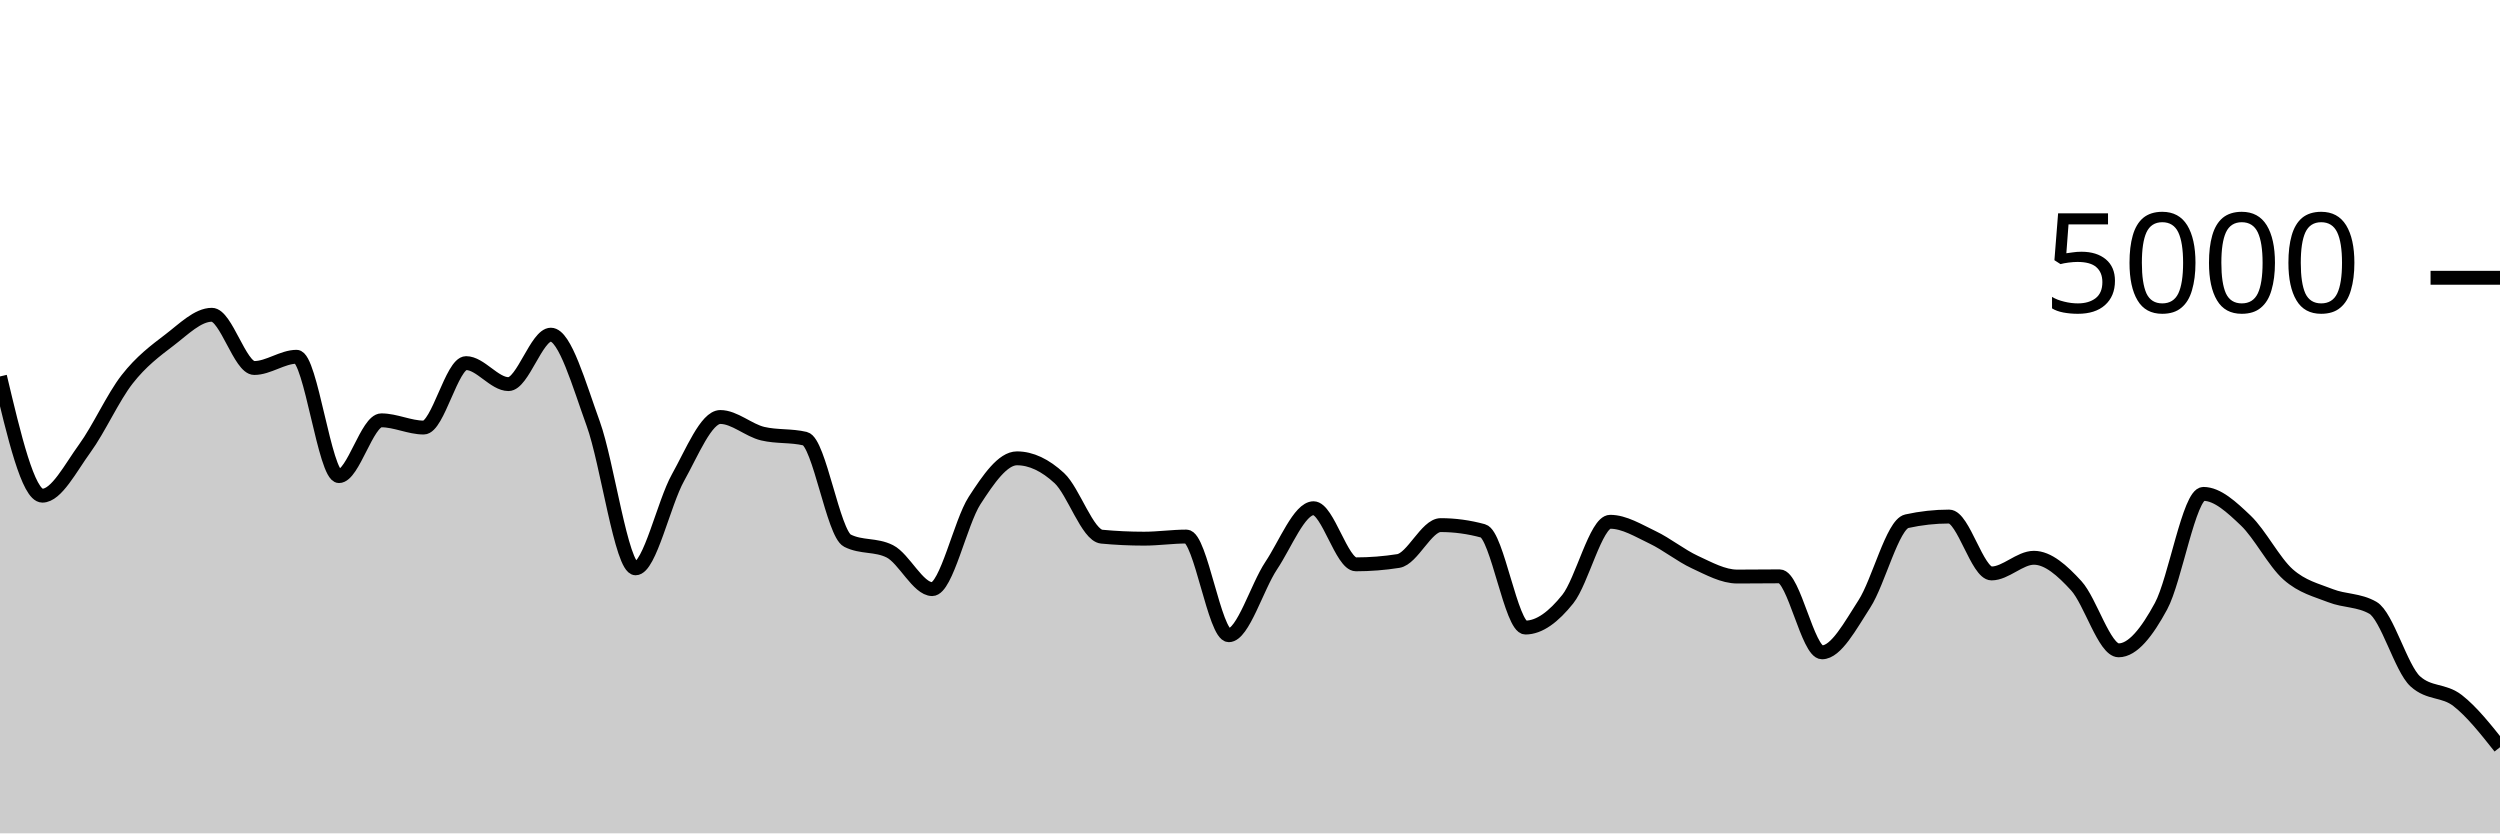
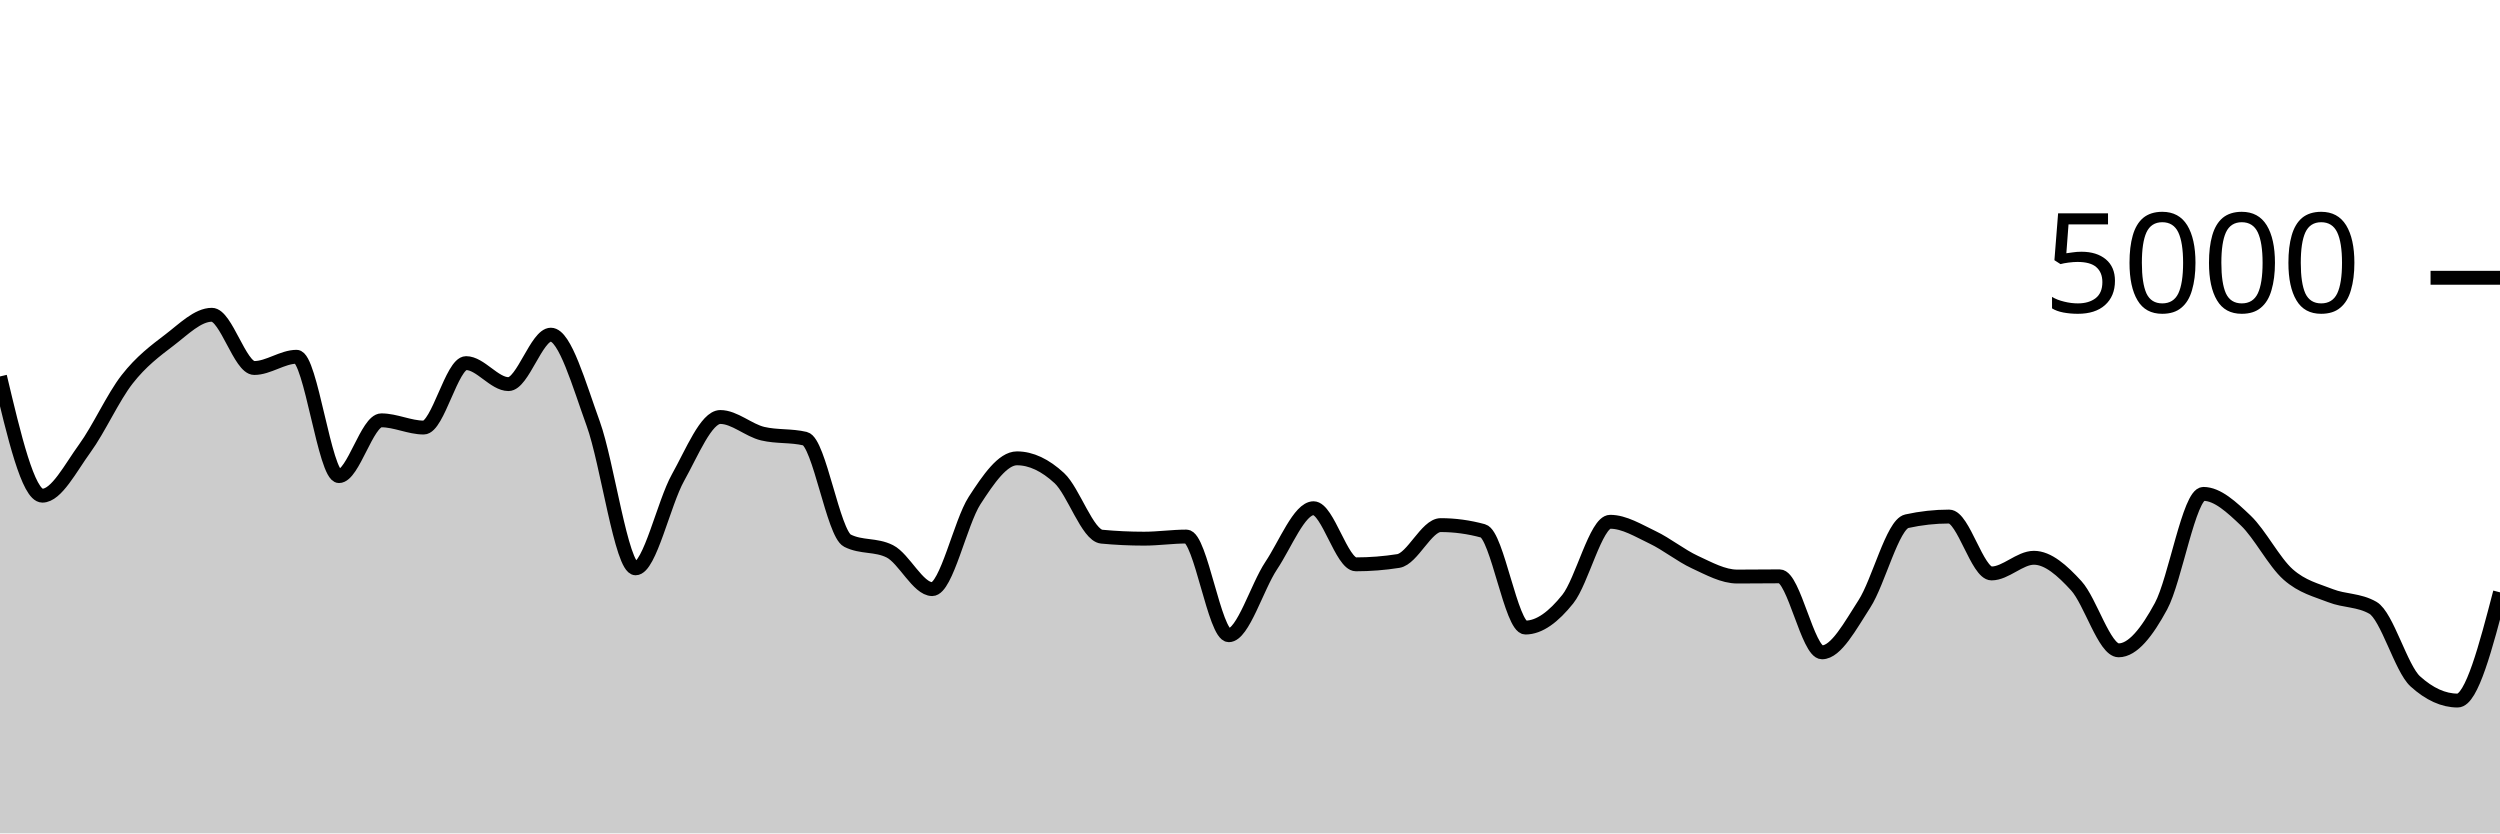
<svg xmlns="http://www.w3.org/2000/svg" viewBox="0 0 180 60">
  <g transform="translate(0,20)">
-     <path class="area" fill="rgba(0, 0, 0, 0.2)" d="M0,7.104C1.017,11.396,2.034,15.688,3.051,15.688C4.068,15.688,5.085,13.684,6.102,12.288C7.119,10.892,8.136,8.613,9.153,7.312C10.169,6.011,11.186,5.255,12.203,4.48C13.22,3.705,14.237,2.664,15.254,2.664C16.271,2.664,17.288,6.496,18.305,6.496C19.322,6.496,20.339,5.688,21.356,5.688C22.373,5.688,23.39,14.28,24.407,14.28C25.424,14.28,26.441,10.264,27.458,10.264C28.475,10.264,29.492,10.784,30.508,10.784C31.525,10.784,32.542,6.144,33.559,6.144C34.576,6.144,35.593,7.656,36.61,7.656C37.627,7.656,38.644,4.096,39.661,4.096C40.678,4.096,41.695,7.7,42.712,10.504C43.729,13.308,44.746,20.92,45.763,20.92C46.78,20.92,47.797,16.208,48.814,14.392C49.831,12.576,50.847,10.024,51.864,10.024C52.881,10.024,53.898,10.984,54.915,11.224C55.932,11.464,56.949,11.344,57.966,11.584C58.983,11.824,60,18.416,61.017,18.928C62.034,19.44,63.051,19.184,64.068,19.696C65.085,20.208,66.102,22.416,67.119,22.416C68.136,22.416,69.153,17.609,70.169,16.04C71.186,14.471,72.203,13,73.22,13C74.237,13,75.254,13.484,76.271,14.424C77.288,15.364,78.305,18.544,79.322,18.64C80.339,18.736,81.356,18.784,82.373,18.784C83.39,18.784,84.407,18.632,85.424,18.632C86.441,18.632,87.458,25.736,88.475,25.736C89.492,25.736,90.508,22.252,91.525,20.728C92.542,19.204,93.559,16.592,94.576,16.592C95.593,16.592,96.61,20.632,97.627,20.632C98.644,20.632,99.661,20.552,100.678,20.392C101.695,20.232,102.712,17.808,103.729,17.808C104.746,17.808,105.763,17.947,106.78,18.224C107.797,18.501,108.814,25.184,109.831,25.184C110.847,25.184,111.864,24.405,112.881,23.136C113.898,21.867,114.915,17.568,115.932,17.568C116.949,17.568,117.966,18.204,118.983,18.688C120,19.172,121.017,20.001,122.034,20.472C123.051,20.943,124.068,21.512,125.085,21.512C126.102,21.512,127.119,21.496,128.136,21.496C129.153,21.496,130.169,26.968,131.186,26.968C132.203,26.968,133.22,25.053,134.237,23.48C135.254,21.907,136.271,17.752,137.288,17.528C138.305,17.304,139.322,17.192,140.339,17.192C141.356,17.192,142.373,21.288,143.39,21.288C144.407,21.288,145.424,20.16,146.441,20.16C147.458,20.16,148.475,21.065,149.492,22.176C150.508,23.287,151.525,26.824,152.542,26.824C153.559,26.824,154.576,25.525,155.593,23.648C156.61,21.771,157.627,15.56,158.644,15.56C159.661,15.56,160.678,16.513,161.695,17.48C162.712,18.447,163.729,20.459,164.746,21.36C165.763,22.261,166.78,22.488,167.797,22.888C168.814,23.288,169.831,23.179,170.847,23.76C171.864,24.341,172.881,28.133,173.898,29.056C174.915,29.979,175.932,29.649,176.949,30.44C177.966,31.231,178.983,32.515,180,33.8L180,40C178.983,40,177.966,40,176.949,40C175.932,40,174.915,40,173.898,40C172.881,40,171.864,40,170.847,40C169.831,40,168.814,40,167.797,40C166.78,40,165.763,40,164.746,40C163.729,40,162.712,40,161.695,40C160.678,40,159.661,40,158.644,40C157.627,40,156.61,40,155.593,40C154.576,40,153.559,40,152.542,40C151.525,40,150.508,40,149.492,40C148.475,40,147.458,40,146.441,40C145.424,40,144.407,40,143.39,40C142.373,40,141.356,40,140.339,40C139.322,40,138.305,40,137.288,40C136.271,40,135.254,40,134.237,40C133.22,40,132.203,40,131.186,40C130.169,40,129.153,40,128.136,40C127.119,40,126.102,40,125.085,40C124.068,40,123.051,40,122.034,40C121.017,40,120,40,118.983,40C117.966,40,116.949,40,115.932,40C114.915,40,113.898,40,112.881,40C111.864,40,110.847,40,109.831,40C108.814,40,107.797,40,106.78,40C105.763,40,104.746,40,103.729,40C102.712,40,101.695,40,100.678,40C99.661,40,98.644,40,97.627,40C96.61,40,95.593,40,94.576,40C93.559,40,92.542,40,91.525,40C90.508,40,89.492,40,88.475,40C87.458,40,86.441,40,85.424,40C84.407,40,83.39,40,82.373,40C81.356,40,80.339,40,79.322,40C78.305,40,77.288,40,76.271,40C75.254,40,74.237,40,73.22,40C72.203,40,71.186,40,70.169,40C69.153,40,68.136,40,67.119,40C66.102,40,65.085,40,64.068,40C63.051,40,62.034,40,61.017,40C60,40,58.983,40,57.966,40C56.949,40,55.932,40,54.915,40C53.898,40,52.881,40,51.864,40C50.847,40,49.831,40,48.814,40C47.797,40,46.78,40,45.763,40C44.746,40,43.729,40,42.712,40C41.695,40,40.678,40,39.661,40C38.644,40,37.627,40,36.61,40C35.593,40,34.576,40,33.559,40C32.542,40,31.525,40,30.508,40C29.492,40,28.475,40,27.458,40C26.441,40,25.424,40,24.407,40C23.39,40,22.373,40,21.356,40C20.339,40,19.322,40,18.305,40C17.288,40,16.271,40,15.254,40C14.237,40,13.22,40,12.203,40C11.186,40,10.169,40,9.153,40C8.136,40,7.119,40,6.102,40C5.085,40,4.068,40,3.051,40C2.034,40,1.017,40,0,40Z" />
-     <path class="line" stroke="black" fill="none" d="M0,7.104C1.017,11.396,2.034,15.688,3.051,15.688C4.068,15.688,5.085,13.684,6.102,12.288C7.119,10.892,8.136,8.613,9.153,7.312C10.169,6.011,11.186,5.255,12.203,4.48C13.22,3.705,14.237,2.664,15.254,2.664C16.271,2.664,17.288,6.496,18.305,6.496C19.322,6.496,20.339,5.688,21.356,5.688C22.373,5.688,23.39,14.28,24.407,14.28C25.424,14.28,26.441,10.264,27.458,10.264C28.475,10.264,29.492,10.784,30.508,10.784C31.525,10.784,32.542,6.144,33.559,6.144C34.576,6.144,35.593,7.656,36.61,7.656C37.627,7.656,38.644,4.096,39.661,4.096C40.678,4.096,41.695,7.7,42.712,10.504C43.729,13.308,44.746,20.92,45.763,20.92C46.78,20.92,47.797,16.208,48.814,14.392C49.831,12.576,50.847,10.024,51.864,10.024C52.881,10.024,53.898,10.984,54.915,11.224C55.932,11.464,56.949,11.344,57.966,11.584C58.983,11.824,60,18.416,61.017,18.928C62.034,19.44,63.051,19.184,64.068,19.696C65.085,20.208,66.102,22.416,67.119,22.416C68.136,22.416,69.153,17.609,70.169,16.04C71.186,14.471,72.203,13,73.22,13C74.237,13,75.254,13.484,76.271,14.424C77.288,15.364,78.305,18.544,79.322,18.64C80.339,18.736,81.356,18.784,82.373,18.784C83.39,18.784,84.407,18.632,85.424,18.632C86.441,18.632,87.458,25.736,88.475,25.736C89.492,25.736,90.508,22.252,91.525,20.728C92.542,19.204,93.559,16.592,94.576,16.592C95.593,16.592,96.61,20.632,97.627,20.632C98.644,20.632,99.661,20.552,100.678,20.392C101.695,20.232,102.712,17.808,103.729,17.808C104.746,17.808,105.763,17.947,106.78,18.224C107.797,18.501,108.814,25.184,109.831,25.184C110.847,25.184,111.864,24.405,112.881,23.136C113.898,21.867,114.915,17.568,115.932,17.568C116.949,17.568,117.966,18.204,118.983,18.688C120,19.172,121.017,20.001,122.034,20.472C123.051,20.943,124.068,21.512,125.085,21.512C126.102,21.512,127.119,21.496,128.136,21.496C129.153,21.496,130.169,26.968,131.186,26.968C132.203,26.968,133.22,25.053,134.237,23.48C135.254,21.907,136.271,17.752,137.288,17.528C138.305,17.304,139.322,17.192,140.339,17.192C141.356,17.192,142.373,21.288,143.39,21.288C144.407,21.288,145.424,20.16,146.441,20.16C147.458,20.16,148.475,21.065,149.492,22.176C150.508,23.287,151.525,26.824,152.542,26.824C153.559,26.824,154.576,25.525,155.593,23.648C156.61,21.771,157.627,15.56,158.644,15.56C159.661,15.56,160.678,16.513,161.695,17.48C162.712,18.447,163.729,20.459,164.746,21.36C165.763,22.261,166.78,22.488,167.797,22.888C168.814,23.288,169.831,23.179,170.847,23.76C171.864,24.341,172.881,28.133,173.898,29.056C174.915,29.979,175.932,29.649,176.949,30.44C177.966,31.231,178.983,32.515,180,33.8" />
+     <path class="area" fill="rgba(0, 0, 0, 0.2)" d="M0,7.104C1.017,11.396,2.034,15.688,3.051,15.688C4.068,15.688,5.085,13.684,6.102,12.288C7.119,10.892,8.136,8.613,9.153,7.312C10.169,6.011,11.186,5.255,12.203,4.48C13.22,3.705,14.237,2.664,15.254,2.664C16.271,2.664,17.288,6.496,18.305,6.496C19.322,6.496,20.339,5.688,21.356,5.688C22.373,5.688,23.39,14.28,24.407,14.28C25.424,14.28,26.441,10.264,27.458,10.264C28.475,10.264,29.492,10.784,30.508,10.784C31.525,10.784,32.542,6.144,33.559,6.144C34.576,6.144,35.593,7.656,36.61,7.656C37.627,7.656,38.644,4.096,39.661,4.096C40.678,4.096,41.695,7.7,42.712,10.504C43.729,13.308,44.746,20.92,45.763,20.92C46.78,20.92,47.797,16.208,48.814,14.392C49.831,12.576,50.847,10.024,51.864,10.024C52.881,10.024,53.898,10.984,54.915,11.224C55.932,11.464,56.949,11.344,57.966,11.584C58.983,11.824,60,18.416,61.017,18.928C62.034,19.44,63.051,19.184,64.068,19.696C65.085,20.208,66.102,22.416,67.119,22.416C68.136,22.416,69.153,17.609,70.169,16.04C71.186,14.471,72.203,13,73.22,13C74.237,13,75.254,13.484,76.271,14.424C77.288,15.364,78.305,18.544,79.322,18.64C80.339,18.736,81.356,18.784,82.373,18.784C83.39,18.784,84.407,18.632,85.424,18.632C86.441,18.632,87.458,25.736,88.475,25.736C89.492,25.736,90.508,22.252,91.525,20.728C92.542,19.204,93.559,16.592,94.576,16.592C95.593,16.592,96.61,20.632,97.627,20.632C98.644,20.632,99.661,20.552,100.678,20.392C101.695,20.232,102.712,17.808,103.729,17.808C104.746,17.808,105.763,17.947,106.78,18.224C107.797,18.501,108.814,25.184,109.831,25.184C110.847,25.184,111.864,24.405,112.881,23.136C113.898,21.867,114.915,17.568,115.932,17.568C116.949,17.568,117.966,18.204,118.983,18.688C120,19.172,121.017,20.001,122.034,20.472C123.051,20.943,124.068,21.512,125.085,21.512C126.102,21.512,127.119,21.496,128.136,21.496C129.153,21.496,130.169,26.968,131.186,26.968C132.203,26.968,133.22,25.053,134.237,23.48C135.254,21.907,136.271,17.752,137.288,17.528C138.305,17.304,139.322,17.192,140.339,17.192C141.356,17.192,142.373,21.288,143.39,21.288C144.407,21.288,145.424,20.16,146.441,20.16C147.458,20.16,148.475,21.065,149.492,22.176C150.508,23.287,151.525,26.824,152.542,26.824C153.559,26.824,154.576,25.525,155.593,23.648C156.61,21.771,157.627,15.56,158.644,15.56C159.661,15.56,160.678,16.513,161.695,17.48C162.712,18.447,163.729,20.459,164.746,21.36C165.763,22.261,166.78,22.488,167.797,22.888C168.814,23.288,169.831,23.179,170.847,23.76C171.864,24.341,172.881,28.133,173.898,29.056C174.915,29.979,175.932,30.44,176.949,30.44C177.966,30.44,178.983,26.544,180,22.648L180,40C178.983,40,177.966,40,176.949,40C175.932,40,174.915,40,173.898,40C172.881,40,171.864,40,170.847,40C169.831,40,168.814,40,167.797,40C166.78,40,165.763,40,164.746,40C163.729,40,162.712,40,161.695,40C160.678,40,159.661,40,158.644,40C157.627,40,156.61,40,155.593,40C154.576,40,153.559,40,152.542,40C151.525,40,150.508,40,149.492,40C148.475,40,147.458,40,146.441,40C145.424,40,144.407,40,143.39,40C142.373,40,141.356,40,140.339,40C139.322,40,138.305,40,137.288,40C136.271,40,135.254,40,134.237,40C133.22,40,132.203,40,131.186,40C130.169,40,129.153,40,128.136,40C127.119,40,126.102,40,125.085,40C124.068,40,123.051,40,122.034,40C121.017,40,120,40,118.983,40C117.966,40,116.949,40,115.932,40C114.915,40,113.898,40,112.881,40C111.864,40,110.847,40,109.831,40C108.814,40,107.797,40,106.78,40C105.763,40,104.746,40,103.729,40C102.712,40,101.695,40,100.678,40C99.661,40,98.644,40,97.627,40C96.61,40,95.593,40,94.576,40C93.559,40,92.542,40,91.525,40C90.508,40,89.492,40,88.475,40C87.458,40,86.441,40,85.424,40C84.407,40,83.39,40,82.373,40C81.356,40,80.339,40,79.322,40C78.305,40,77.288,40,76.271,40C75.254,40,74.237,40,73.22,40C72.203,40,71.186,40,70.169,40C69.153,40,68.136,40,67.119,40C66.102,40,65.085,40,64.068,40C63.051,40,62.034,40,61.017,40C60,40,58.983,40,57.966,40C56.949,40,55.932,40,54.915,40C53.898,40,52.881,40,51.864,40C50.847,40,49.831,40,48.814,40C47.797,40,46.78,40,45.763,40C44.746,40,43.729,40,42.712,40C41.695,40,40.678,40,39.661,40C38.644,40,37.627,40,36.61,40C35.593,40,34.576,40,33.559,40C32.542,40,31.525,40,30.508,40C29.492,40,28.475,40,27.458,40C26.441,40,25.424,40,24.407,40C23.39,40,22.373,40,21.356,40C20.339,40,19.322,40,18.305,40C17.288,40,16.271,40,15.254,40C14.237,40,13.22,40,12.203,40C11.186,40,10.169,40,9.153,40C8.136,40,7.119,40,6.102,40C5.085,40,4.068,40,3.051,40C2.034,40,1.017,40,0,40Z" />
+     <path class="line" stroke="black" fill="none" d="M0,7.104C1.017,11.396,2.034,15.688,3.051,15.688C4.068,15.688,5.085,13.684,6.102,12.288C7.119,10.892,8.136,8.613,9.153,7.312C10.169,6.011,11.186,5.255,12.203,4.48C13.22,3.705,14.237,2.664,15.254,2.664C16.271,2.664,17.288,6.496,18.305,6.496C19.322,6.496,20.339,5.688,21.356,5.688C22.373,5.688,23.39,14.28,24.407,14.28C25.424,14.28,26.441,10.264,27.458,10.264C28.475,10.264,29.492,10.784,30.508,10.784C31.525,10.784,32.542,6.144,33.559,6.144C34.576,6.144,35.593,7.656,36.61,7.656C37.627,7.656,38.644,4.096,39.661,4.096C40.678,4.096,41.695,7.7,42.712,10.504C43.729,13.308,44.746,20.92,45.763,20.92C46.78,20.92,47.797,16.208,48.814,14.392C49.831,12.576,50.847,10.024,51.864,10.024C52.881,10.024,53.898,10.984,54.915,11.224C55.932,11.464,56.949,11.344,57.966,11.584C58.983,11.824,60,18.416,61.017,18.928C62.034,19.44,63.051,19.184,64.068,19.696C65.085,20.208,66.102,22.416,67.119,22.416C68.136,22.416,69.153,17.609,70.169,16.04C71.186,14.471,72.203,13,73.22,13C74.237,13,75.254,13.484,76.271,14.424C77.288,15.364,78.305,18.544,79.322,18.64C80.339,18.736,81.356,18.784,82.373,18.784C83.39,18.784,84.407,18.632,85.424,18.632C86.441,18.632,87.458,25.736,88.475,25.736C89.492,25.736,90.508,22.252,91.525,20.728C92.542,19.204,93.559,16.592,94.576,16.592C95.593,16.592,96.61,20.632,97.627,20.632C98.644,20.632,99.661,20.552,100.678,20.392C101.695,20.232,102.712,17.808,103.729,17.808C104.746,17.808,105.763,17.947,106.78,18.224C107.797,18.501,108.814,25.184,109.831,25.184C110.847,25.184,111.864,24.405,112.881,23.136C113.898,21.867,114.915,17.568,115.932,17.568C116.949,17.568,117.966,18.204,118.983,18.688C120,19.172,121.017,20.001,122.034,20.472C123.051,20.943,124.068,21.512,125.085,21.512C126.102,21.512,127.119,21.496,128.136,21.496C129.153,21.496,130.169,26.968,131.186,26.968C132.203,26.968,133.22,25.053,134.237,23.48C135.254,21.907,136.271,17.752,137.288,17.528C138.305,17.304,139.322,17.192,140.339,17.192C141.356,17.192,142.373,21.288,143.39,21.288C144.407,21.288,145.424,20.16,146.441,20.16C147.458,20.16,148.475,21.065,149.492,22.176C150.508,23.287,151.525,26.824,152.542,26.824C153.559,26.824,154.576,25.525,155.593,23.648C156.61,21.771,157.627,15.56,158.644,15.56C159.661,15.56,160.678,16.513,161.695,17.48C162.712,18.447,163.729,20.459,164.746,21.36C165.763,22.261,166.78,22.488,167.797,22.888C168.814,23.288,169.831,23.179,170.847,23.76C171.864,24.341,172.881,28.133,173.898,29.056C174.915,29.979,175.932,30.44,176.949,30.44C177.966,30.44,178.983,26.544,180,22.648" />
    <path class="axis-ceiling" stroke-width="1" stroke="black" fill="none" d="M175,0L180,0" />
    <text class="axis-ceiling-label" font-family="sans-serif" text-anchor="end" font-size="10px" x="170" y="2.5">5000</text>
  </g>
</svg>
